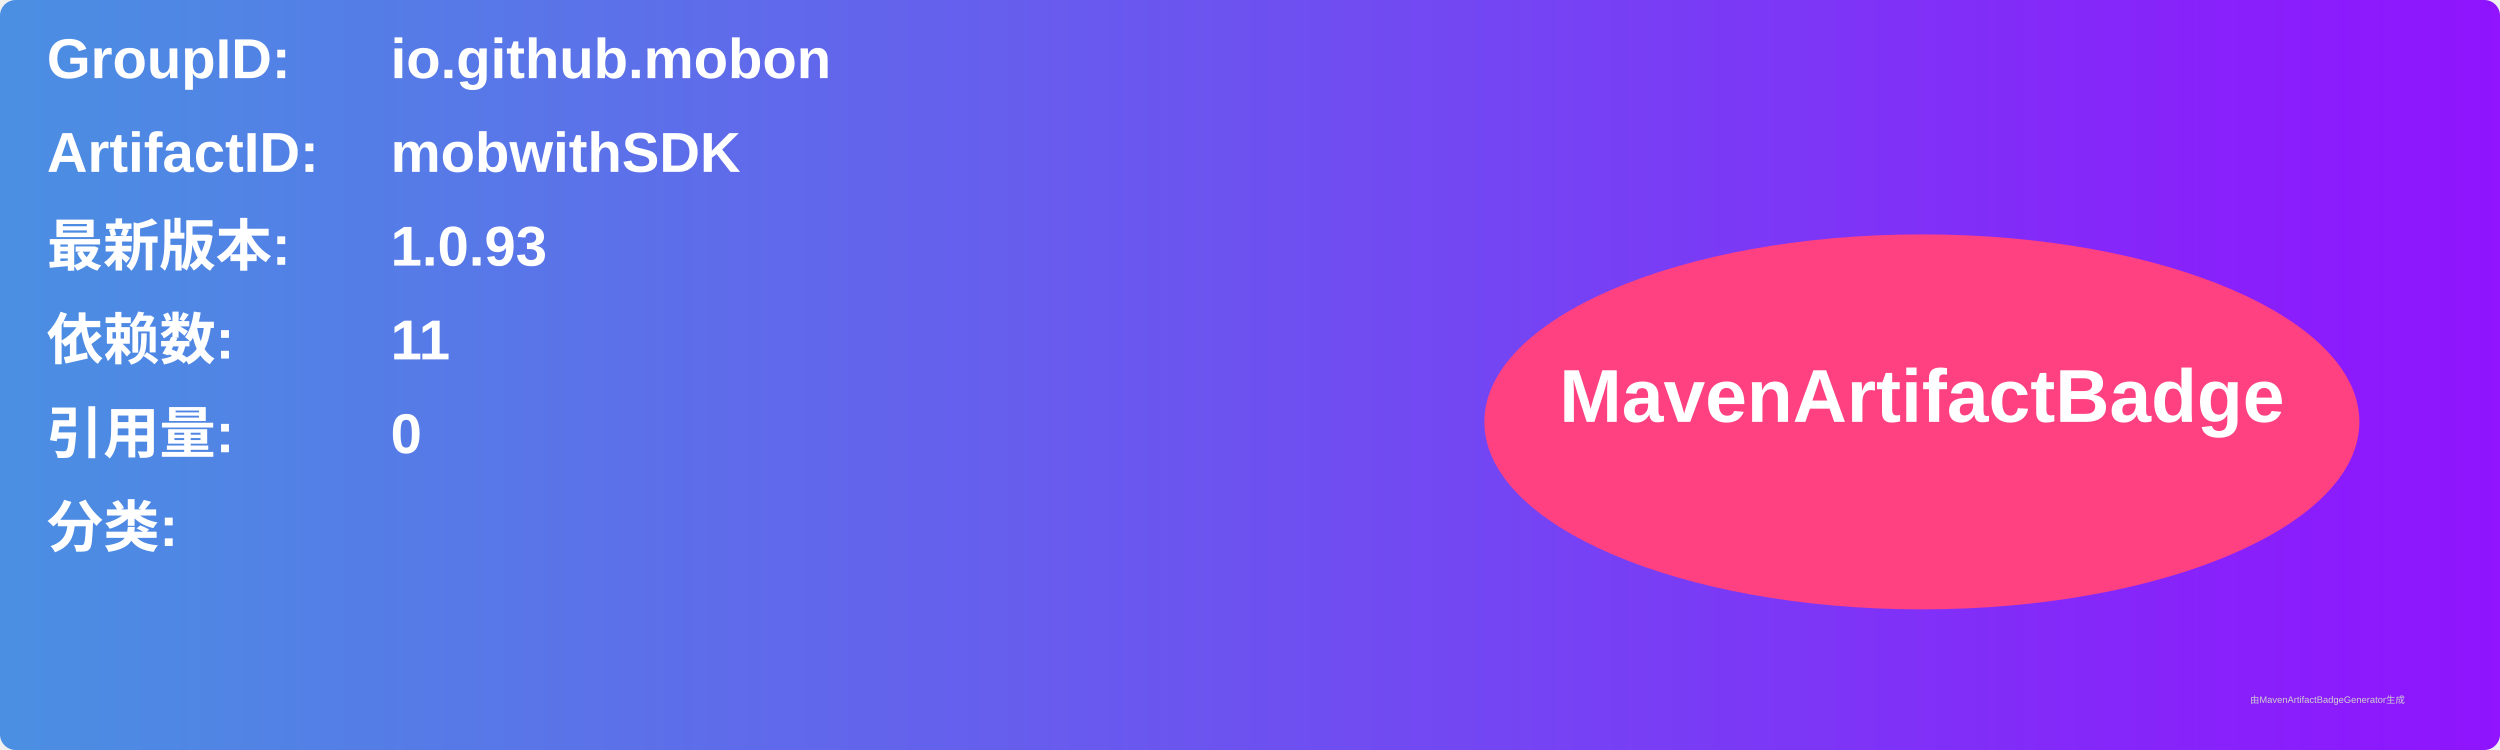
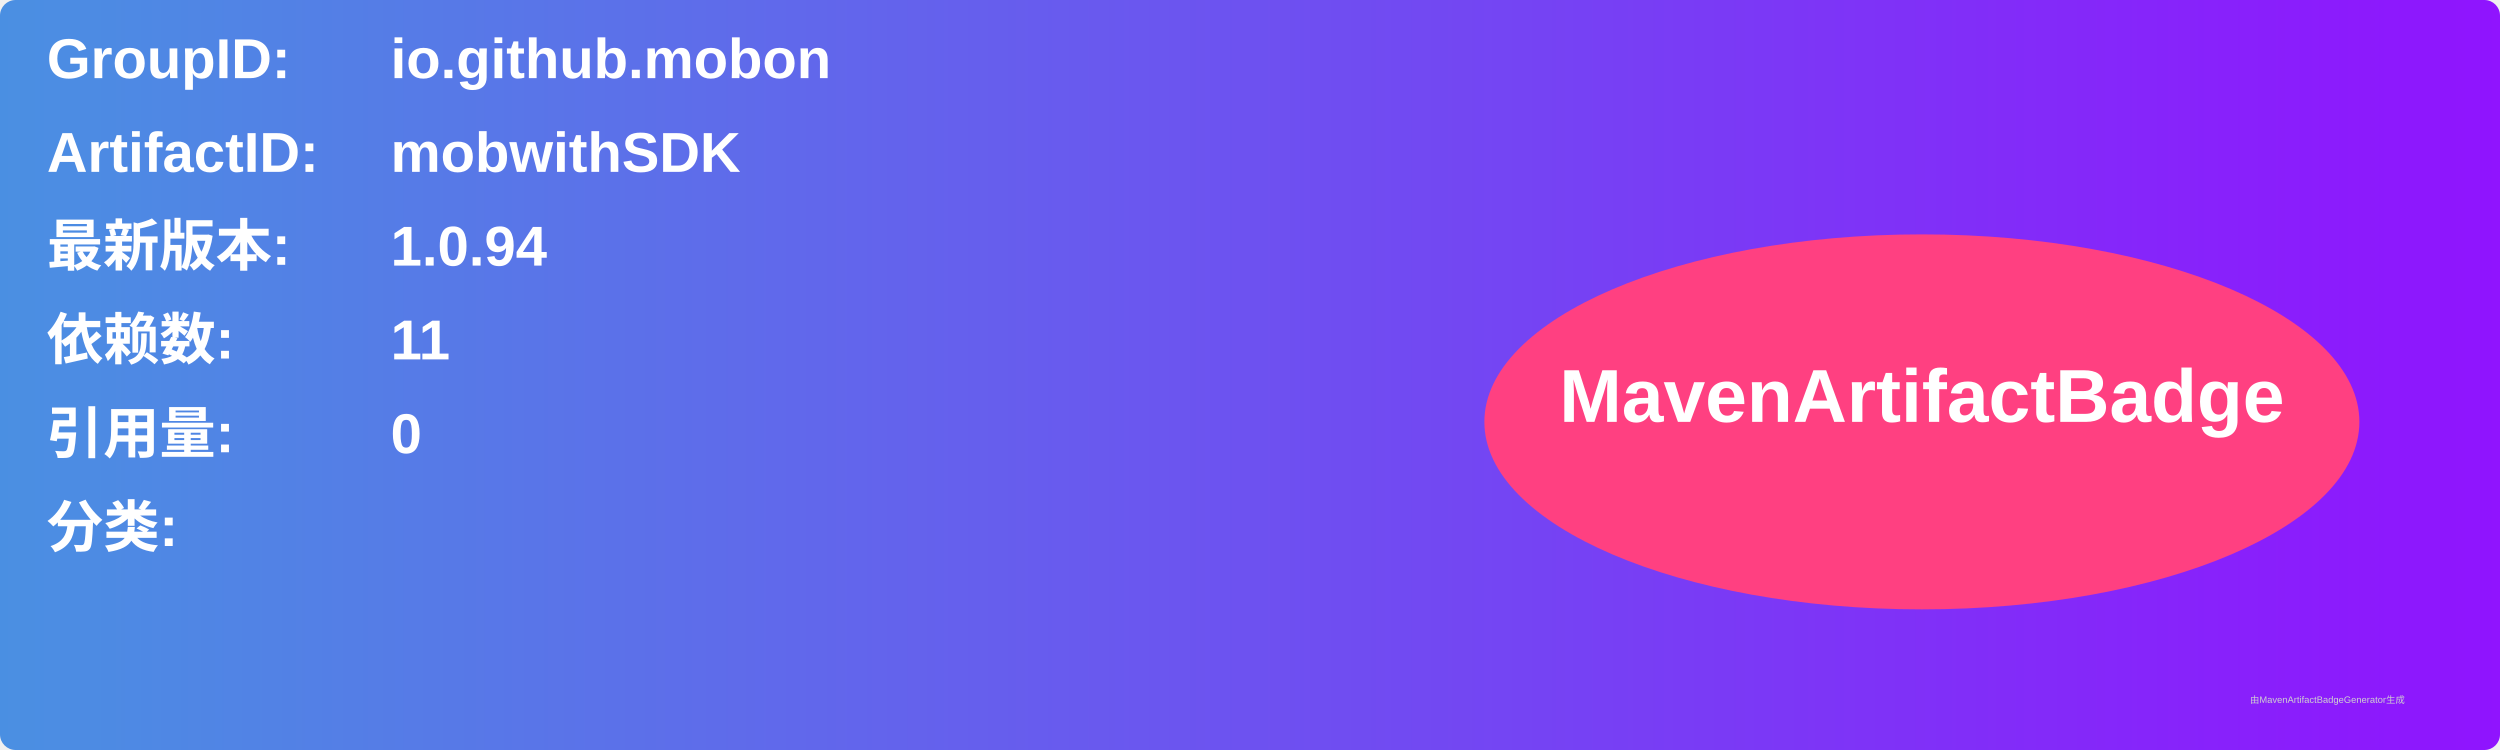
<svg xmlns="http://www.w3.org/2000/svg" width="800" height="240" viewBox="0 0 800 240">
  <linearGradient id="grad" x1="0%" y1="0%" x2="100%" y2="0%">
    <stop offset="0%" stop-color="#4a90e2" />
    <stop offset="100%" stop-color="#9013fe" />
  </linearGradient>
  <rect width="100%" height="100%" rx="5" ry="5" fill="url(#grad)" />
  <g transform="translate(15, 15)">
    <text x="0" y="10" font-family="Arial" font-size="18" fill="white" font-weight="bold" width="260">GroupID:</text>
    <text x="110" y="10" font-family="Arial" font-size="18" fill="white" font-weight="bold" width="460">io.github.mobon</text>
    <text x="0" y="40" font-family="Arial" font-size="18" fill="white" font-weight="bold" width="260">ArtifactID:</text>
    <text x="110" y="40" font-family="Arial" font-size="18" fill="white" font-weight="bold" width="460">mobwithSDK</text>
    <text x="0" y="70" font-family="Arial" font-size="18" fill="white" font-weight="bold">最新版本:</text>
    <text x="110" y="70" font-family="Arial" font-size="18" fill="white" font-weight="bold">
-       <tspan font-weight="bold">1.0.93</tspan>
+       <tspan font-weight="bold">1.0.94</tspan>
    </text>
    <text x="0" y="100" font-family="Arial" font-size="18" fill="white" font-weight="bold">依赖数: </text>
    <text x="110" y="100" font-family="Arial" font-size="18" fill="white">
      <tspan font-weight="bold">11</tspan>
    </text>
    <text x="0" y="130" font-family="Arial" font-size="18" fill="white" font-weight="bold">引用量: </text>
    <text x="110" y="130" font-family="Arial" font-size="18" fill="white">
      <tspan font-weight="bold">0</tspan>
    </text>
    <text x="0" y="160" font-family="Arial" font-size="18" fill="white" font-weight="bold">分类:</text>
    <text x="10" y="190" font-family="Arial" font-size="10" fill="white">
      <tspan font-weight="bold" />
    </text>
    <ellipse cx="600" cy="120" rx="140" ry="60" fill="#ff4081" />
    <text x="600" y="120" text-anchor="middle" font-family="Arial" font-size="24" fill="white" font-weight="bold">MavenArtifactBadge</text>
  </g>
  <text x="720" y="225" font-family="Arial" font-size="3" fill="#d0d0d0">由MavenArtifactBadgeGenerator生成</text>
</svg>
